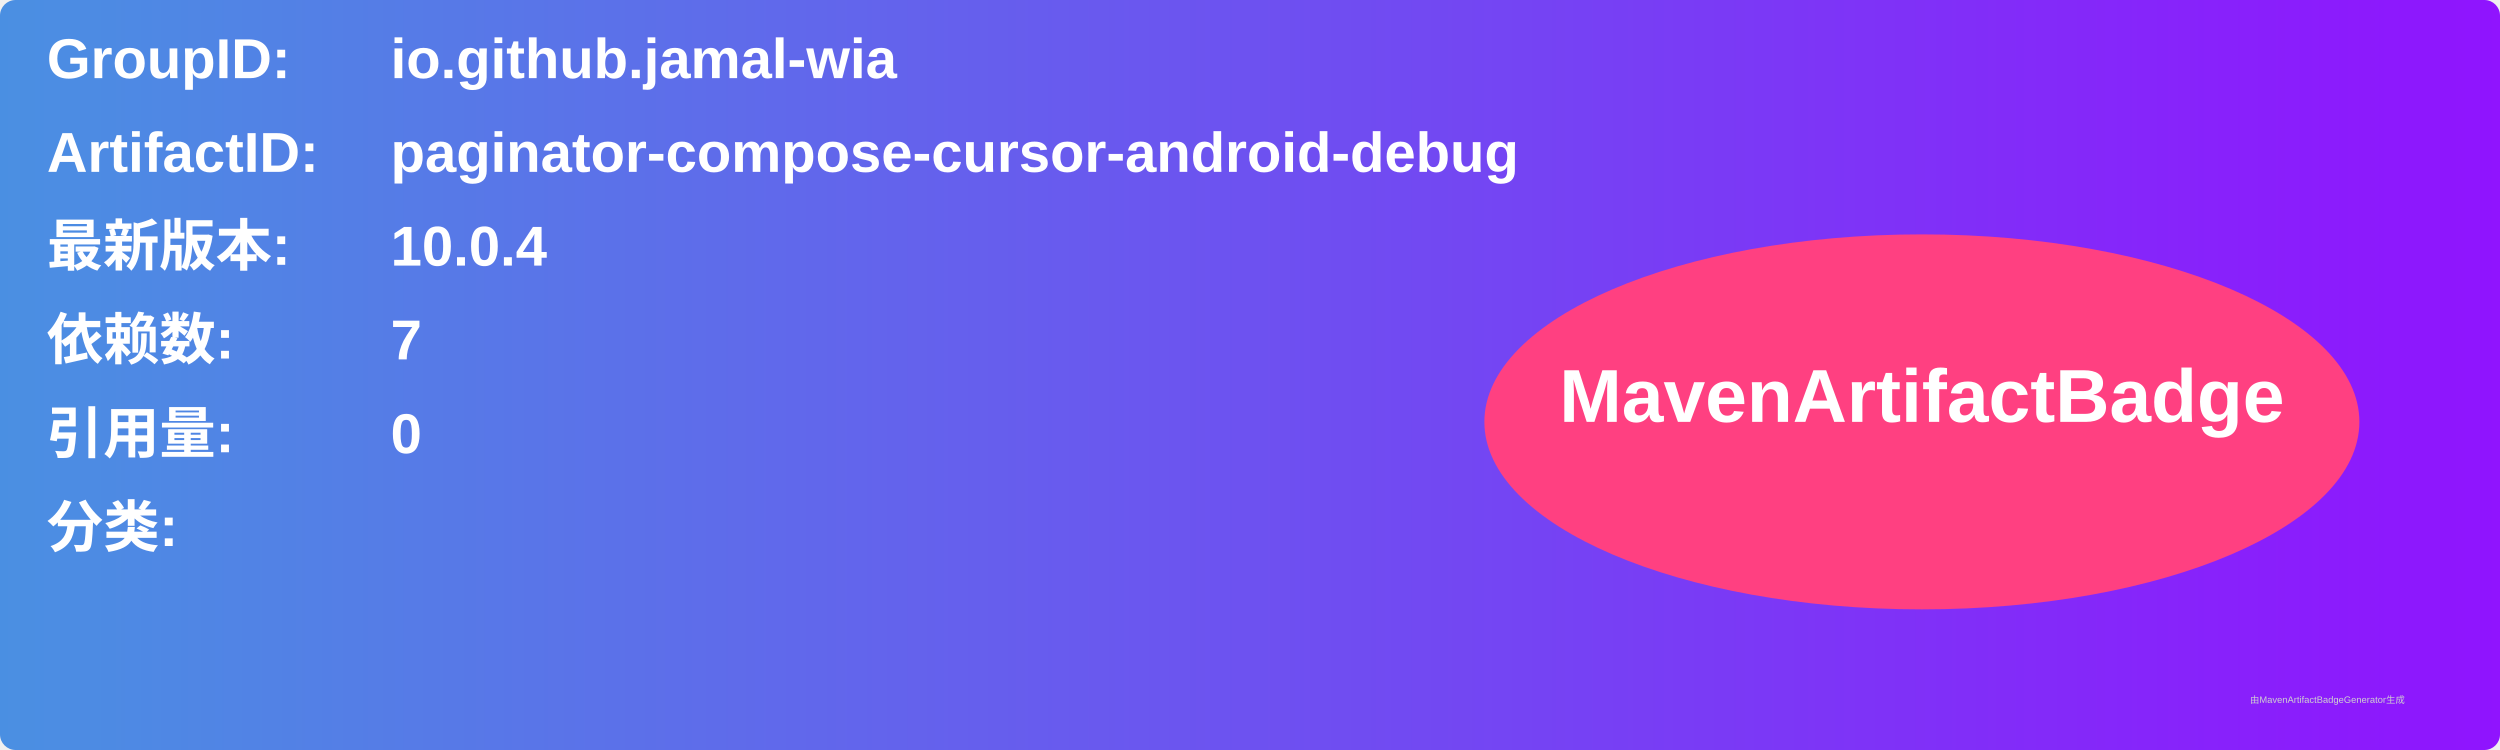
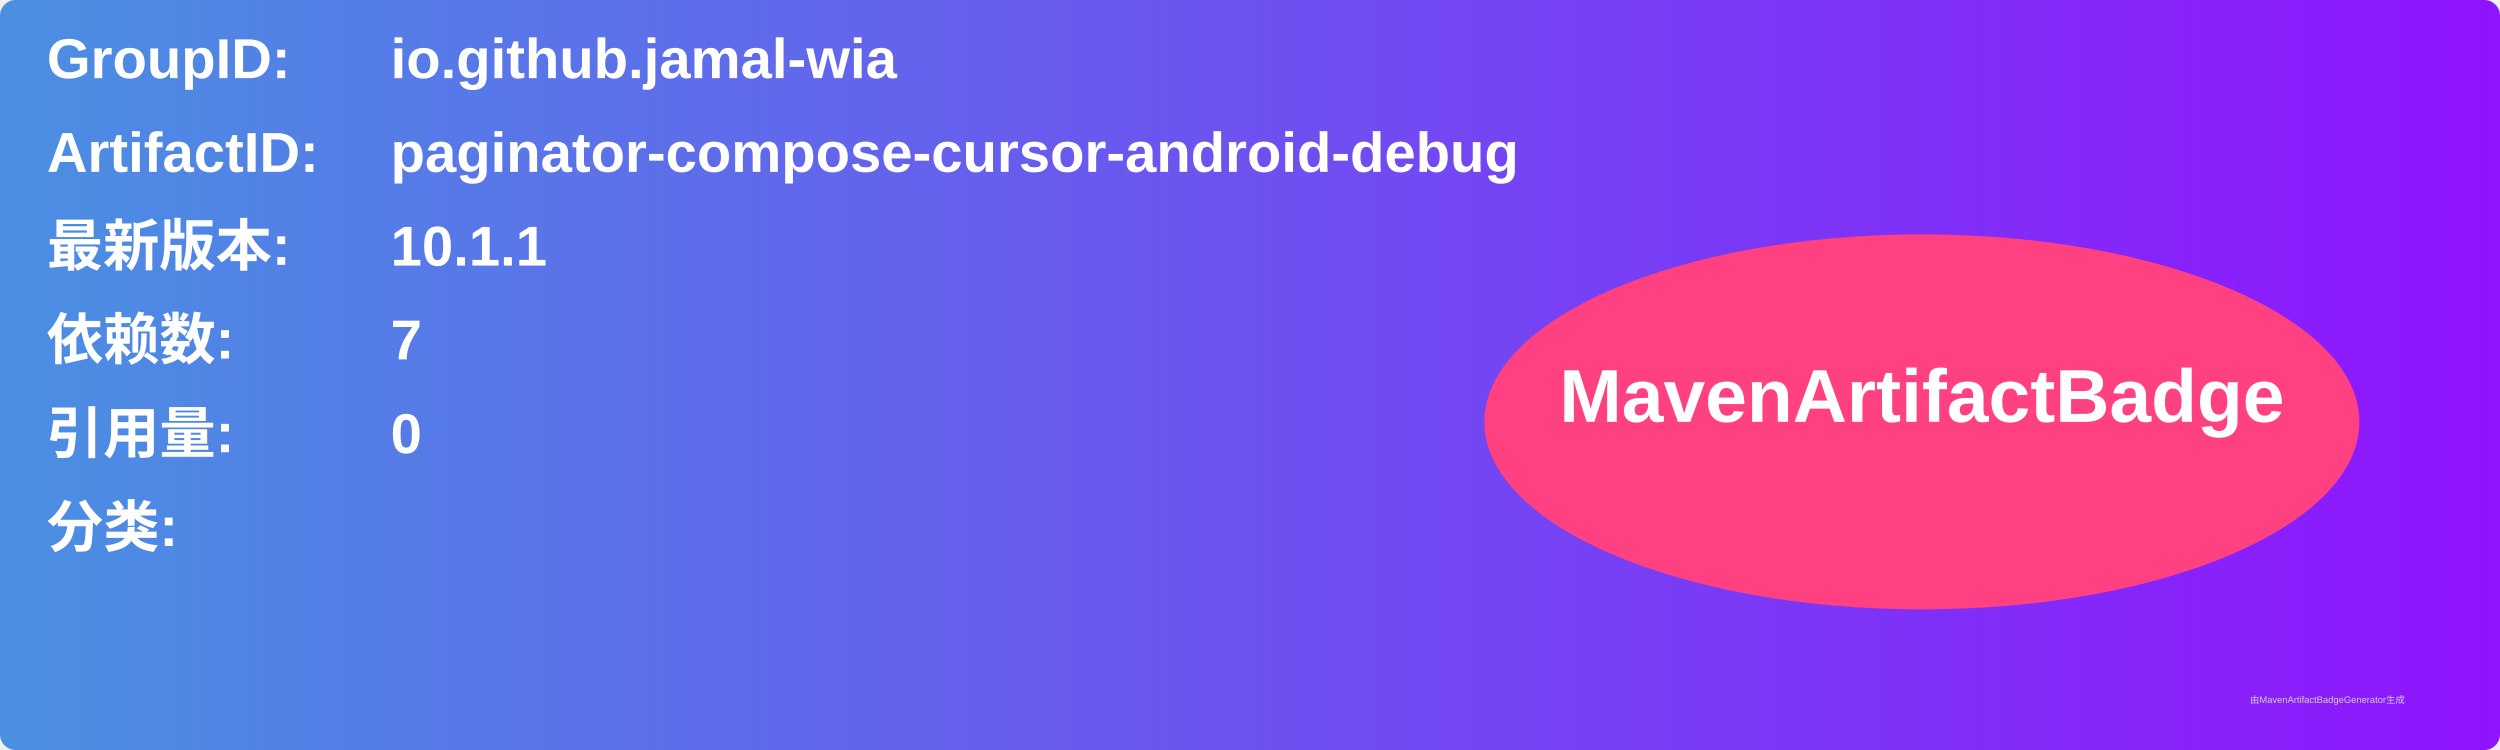
<svg xmlns="http://www.w3.org/2000/svg" width="800" height="240" viewBox="0 0 800 240">
  <linearGradient id="grad" x1="0%" y1="0%" x2="100%" y2="0%">
    <stop offset="0%" stop-color="#4a90e2" />
    <stop offset="100%" stop-color="#9013fe" />
  </linearGradient>
  <rect width="100%" height="100%" rx="5" ry="5" fill="url(#grad)" />
  <g transform="translate(15, 15)">
    <text x="0" y="10" font-family="Arial" font-size="18" fill="white" font-weight="bold" width="260">GroupID:</text>
    <text x="110" y="10" font-family="Arial" font-size="18" fill="white" font-weight="bold" width="460">io.github.jamal-wia</text>
    <text x="0" y="40" font-family="Arial" font-size="18" fill="white" font-weight="bold" width="260">ArtifactID:</text>
    <text x="110" y="40" font-family="Arial" font-size="18" fill="white" font-weight="bold" width="460">paginator-compose-cursor-android-debug</text>
    <text x="0" y="70" font-family="Arial" font-size="18" fill="white" font-weight="bold">最新版本:</text>
    <text x="110" y="70" font-family="Arial" font-size="18" fill="white" font-weight="bold">
-       <tspan font-weight="bold">10.0.4</tspan>
+       <tspan font-weight="bold">10.1.1</tspan>
    </text>
    <text x="0" y="100" font-family="Arial" font-size="18" fill="white" font-weight="bold">依赖数: </text>
    <text x="110" y="100" font-family="Arial" font-size="18" fill="white">
      <tspan font-weight="bold">7</tspan>
    </text>
    <text x="0" y="130" font-family="Arial" font-size="18" fill="white" font-weight="bold">引用量: </text>
    <text x="110" y="130" font-family="Arial" font-size="18" fill="white">
      <tspan font-weight="bold">0</tspan>
    </text>
    <text x="0" y="160" font-family="Arial" font-size="18" fill="white" font-weight="bold">分类:</text>
    <text x="10" y="190" font-family="Arial" font-size="10" fill="white">
      <tspan font-weight="bold" />
    </text>
    <ellipse cx="600" cy="120" rx="140" ry="60" fill="#ff4081" />
    <text x="600" y="120" text-anchor="middle" font-family="Arial" font-size="24" fill="white" font-weight="bold">MavenArtifactBadge</text>
  </g>
  <text x="720" y="225" font-family="Arial" font-size="3" fill="#d0d0d0">由MavenArtifactBadgeGenerator生成</text>
</svg>
